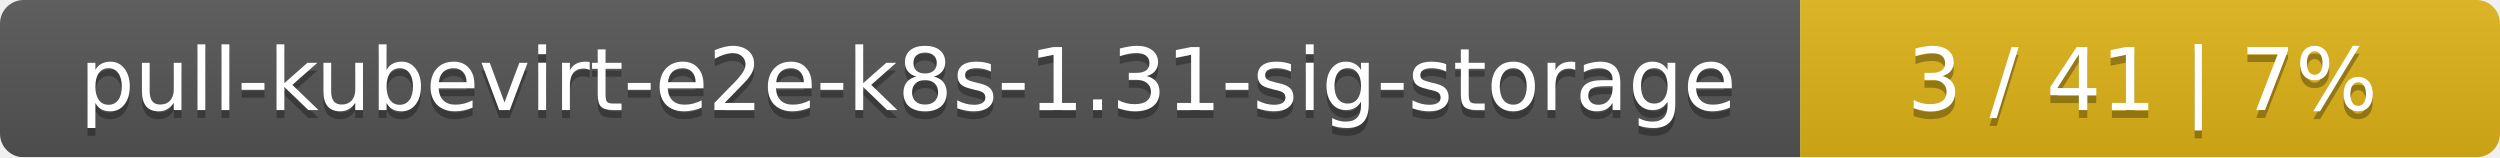
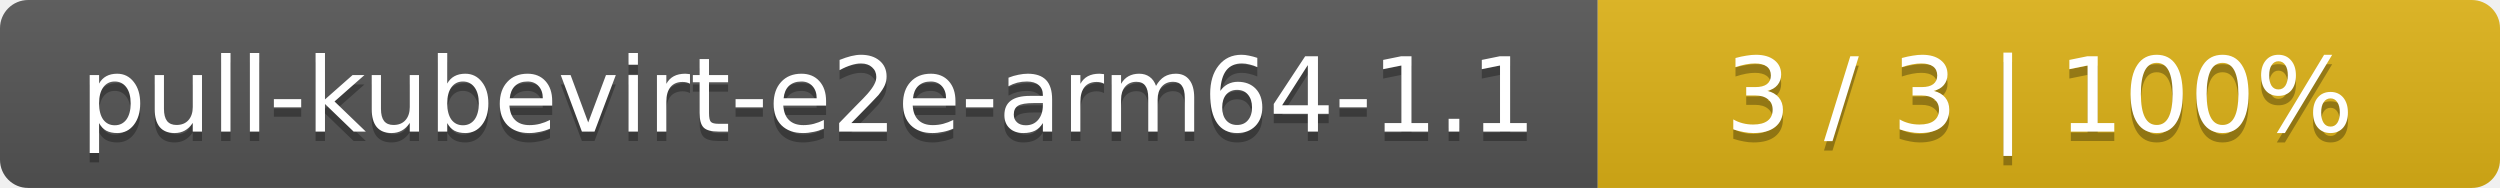
- <svg xmlns="http://www.w3.org/2000/svg" width="318" height="20">
+ <svg xmlns="http://www.w3.org/2000/svg" width="266" height="20">
  <linearGradient id="smooth" x2="0" y2="100%">
    <stop offset="0" stop-color="#bbb" stop-opacity=".1" />
    <stop offset="1" stop-opacity=".1" />
  </linearGradient>
  <mask id="round">
-     <rect width="318" height="20" rx="3" fill="#fff" />
+     <rect width="266" height="20" rx="3" fill="#fff" />
  </mask>
  <g mask="url(#round)">
-     <rect width="229" height="20" fill="#555" />
-     <rect x="229" width="89" height="20" fill="#dfb317" />
-     <rect width="318" height="20" fill="url(#smooth)" />
+     <rect width="170" height="20" fill="#555" />
+     <rect x="170" width="96" height="20" fill="#dfb317" />
+     <rect width="266" height="20" fill="url(#smooth)" />
  </g>
  <g fill="#fff" text-anchor="middle" font-family="DejaVu Sans,Verdana,Geneva,sans-serif" font-size="11">
-     <text x="115.5" y="15" fill="#010101" fill-opacity=".3">pull-kubevirt-e2e-k8s-1.31-sig-storage</text>
-     <text x="115.5" y="14">pull-kubevirt-e2e-k8s-1.31-sig-storage</text>
-     <text x="272.5" y="15" fill="#010101" fill-opacity=".3">3 / 41    |    7%</text>
-     <text x="272.5" y="14">3 / 41    |    7%</text>
+     <text x="86" y="15" fill="#010101" fill-opacity=".3">pull-kubevirt-e2e-arm64-1.1</text>
+     <text x="86" y="14">pull-kubevirt-e2e-arm64-1.1</text>
+     <text x="217" y="15" fill="#010101" fill-opacity=".3">3 / 3    |    100%</text>
+     <text x="217" y="14">3 / 3    |    100%</text>
  </g>
</svg>
